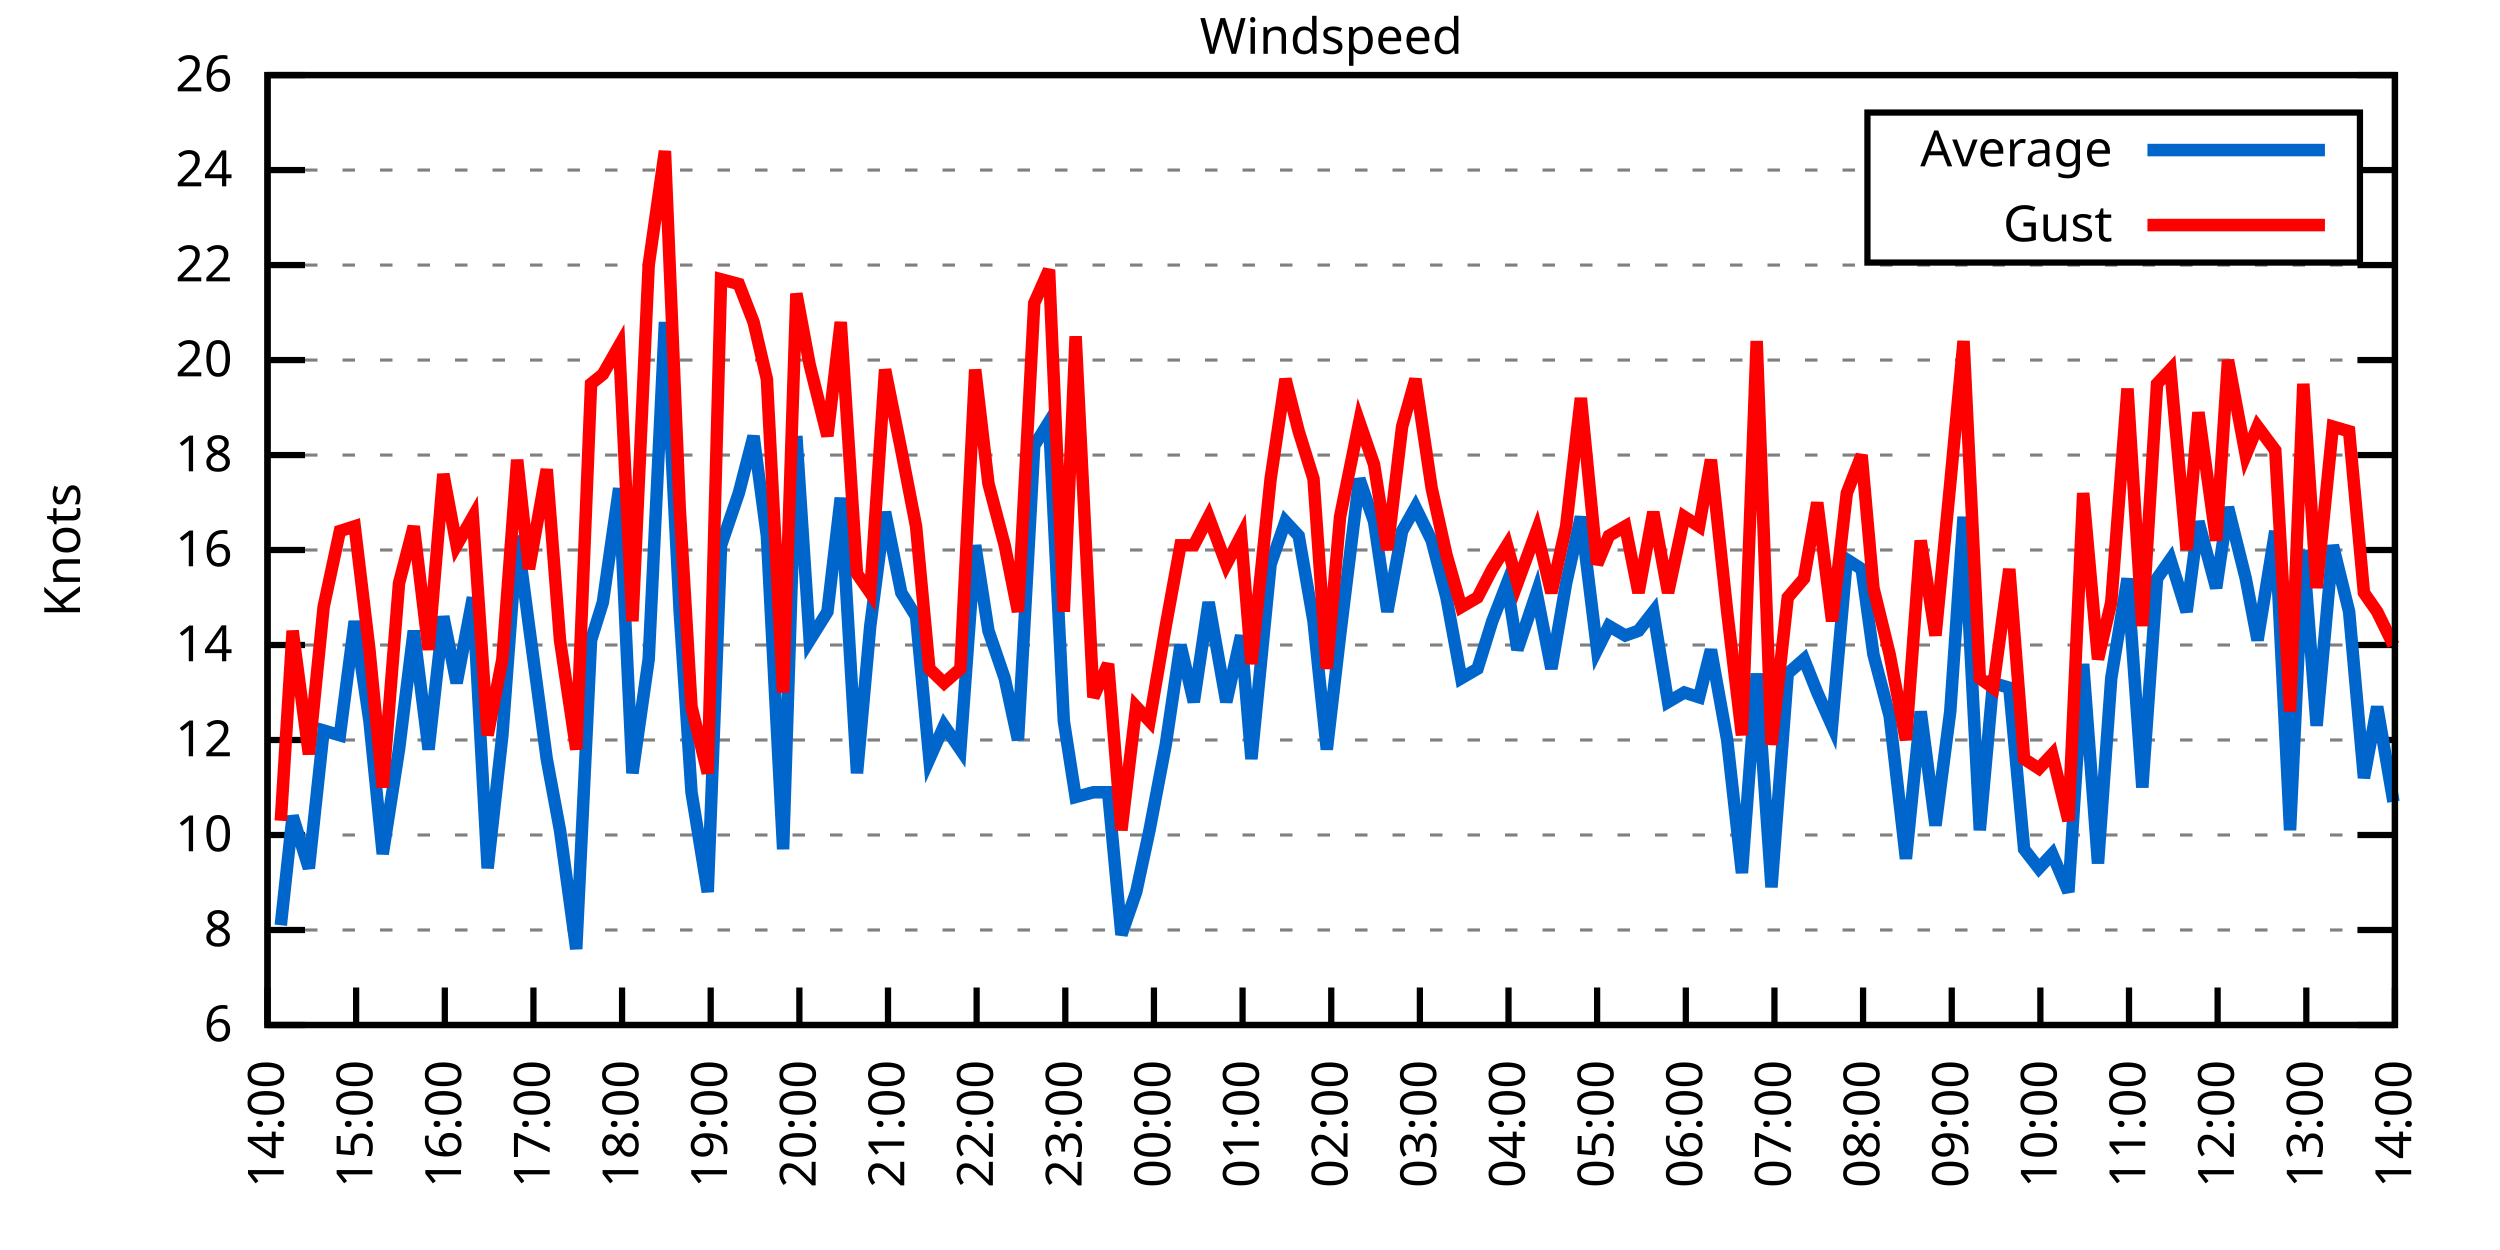
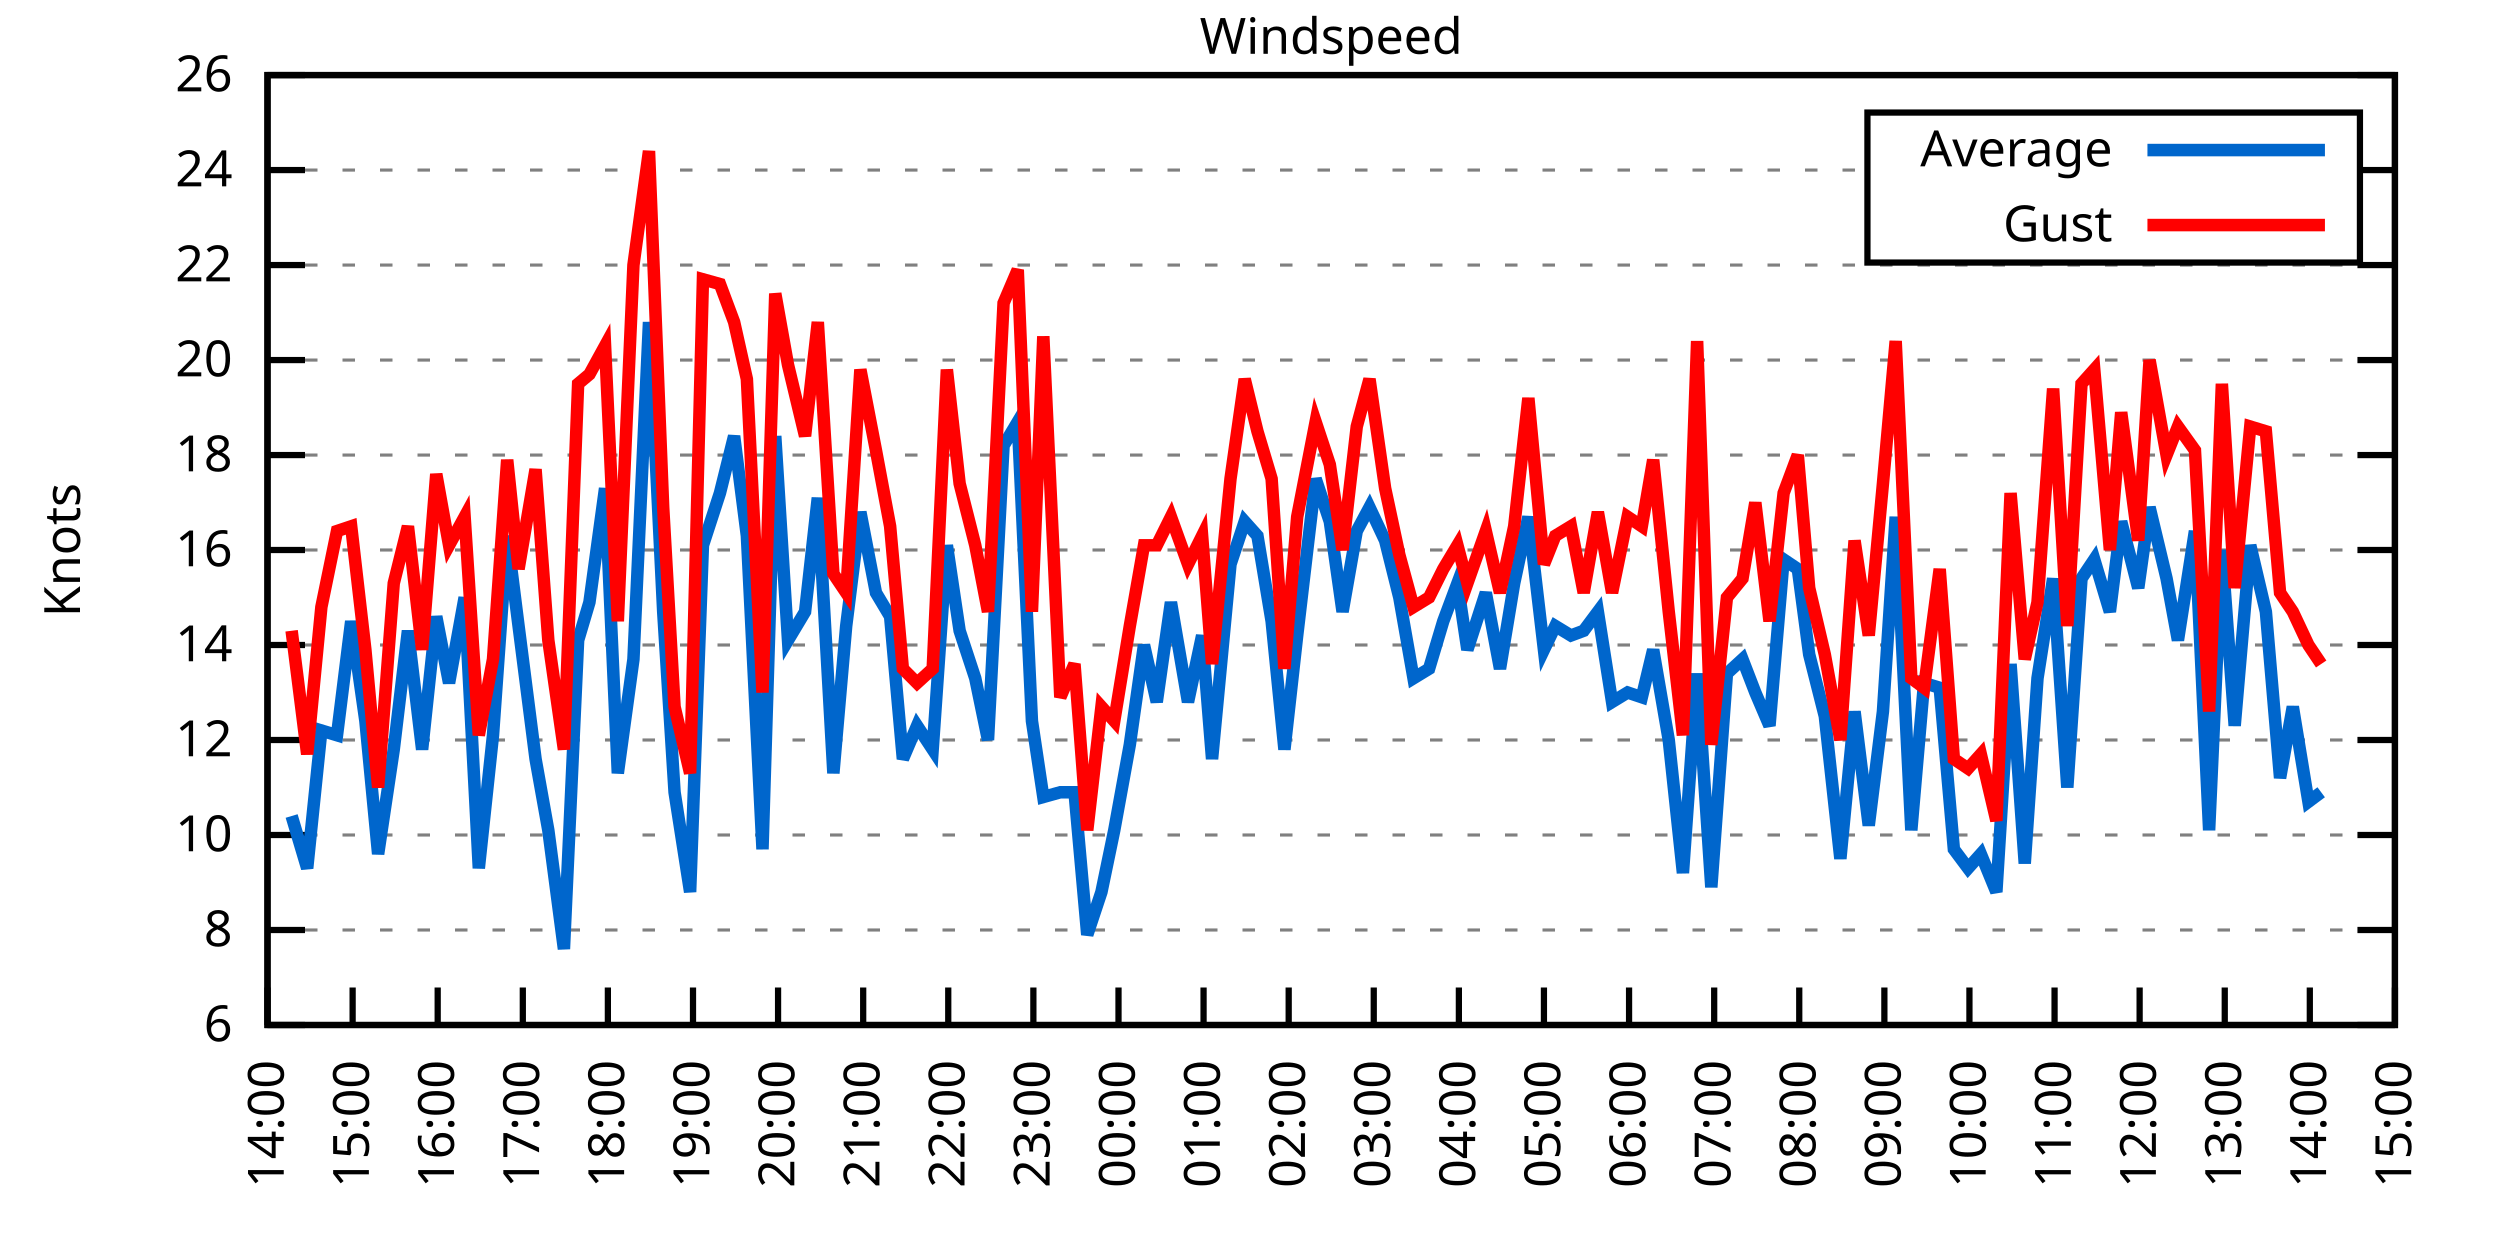
<svg xmlns="http://www.w3.org/2000/svg" xmlns:xlink="http://www.w3.org/1999/xlink" width="400" height="200" viewBox="0 0 400 200">
  <g id="gnuplot_canvas">
    <rect x="0" y="0" width="400" height="200" fill="none" />
    <defs>
      <circle id="gpDot" r="0.5" stroke-width="0.5" stroke="currentColor" />
      <path id="gpPt0" stroke-width="0.333" stroke="currentColor" d="M-1,0 h2 M0,-1 v2" />
      <path id="gpPt1" stroke-width="0.333" stroke="currentColor" d="M-1,-1 L1,1 M1,-1 L-1,1" />
      <path id="gpPt2" stroke-width="0.333" stroke="currentColor" d="M-1,0 L1,0 M0,-1 L0,1 M-1,-1 L1,1 M-1,1 L1,-1" />
      <rect id="gpPt3" stroke-width="0.333" stroke="currentColor" x="-1" y="-1" width="2" height="2" />
      <rect id="gpPt4" stroke-width="0.333" stroke="currentColor" fill="currentColor" x="-1" y="-1" width="2" height="2" />
      <circle id="gpPt5" stroke-width="0.333" stroke="currentColor" cx="0" cy="0" r="1" />
      <use xlink:href="#gpPt5" id="gpPt6" fill="currentColor" stroke="none" />
      <path id="gpPt7" stroke-width="0.333" stroke="currentColor" d="M0,-1.33 L-1.33,0.67 L1.33,0.67 z" />
      <use xlink:href="#gpPt7" id="gpPt8" fill="currentColor" stroke="none" />
      <use xlink:href="#gpPt7" id="gpPt9" stroke="currentColor" transform="rotate(180)" />
      <use xlink:href="#gpPt9" id="gpPt10" fill="currentColor" stroke="none" />
      <use xlink:href="#gpPt3" id="gpPt11" stroke="currentColor" transform="rotate(45)" />
      <use xlink:href="#gpPt11" id="gpPt12" fill="currentColor" stroke="none" />
      <path id="gpPt13" stroke-width="0.333" stroke="currentColor" d="M0,1.330 L1.265,0.411 L0.782,-1.067 L-0.782,-1.076 L-1.265,0.411 z" />
      <use xlink:href="#gpPt13" id="gpPt14" fill="currentColor" stroke="none" />
      <filter id="textbox" filterUnits="objectBoundingBox" x="0" y="0" height="1" width="1">
        <feFlood flood-color="white" flood-opacity="1" result="bgnd" />
        <feComposite in="SourceGraphic" in2="bgnd" operator="atop" />
      </filter>
      <filter id="greybox" filterUnits="objectBoundingBox" x="0" y="0" height="1" width="1">
        <feFlood flood-color="lightgrey" flood-opacity="1" result="grey" />
        <feComposite in="SourceGraphic" in2="grey" operator="atop" />
      </filter>
    </defs>
    <g fill="none" color="white" stroke="currentColor" stroke-width="1.00" stroke-linecap="butt" stroke-linejoin="miter">
</g>
    <g fill="none" color="black" stroke="currentColor" stroke-width="1.00" stroke-linecap="butt" stroke-linejoin="miter">
      <g stroke="none" shape-rendering="crispEdges">
        <polygon fill="rgb(255, 255, 255)" points="42.80,164.00 383.18,164.00 383.18,12.02 42.80,12.02 " />
      </g>
    </g>
    <g fill="none" color="black" stroke="currentColor" stroke-width="1.00" stroke-linecap="butt" stroke-linejoin="miter">
</g>
    <g fill="none" color="black" stroke="black" stroke-width="0.50" stroke-linecap="butt" stroke-linejoin="miter">
</g>
    <g fill="none" color="gray" stroke="currentColor" stroke-width="0.50" stroke-linecap="butt" stroke-linejoin="miter">
      <path stroke="gray" stroke-dasharray="2,4" class="gridline" d="M42.80,164.00 L383.19,164.00  " />
    </g>
    <g fill="none" color="gray" stroke="gray" stroke-width="1.00" stroke-linecap="butt" stroke-linejoin="miter">
</g>
    <g fill="none" color="black" stroke="currentColor" stroke-width="1.00" stroke-linecap="butt" stroke-linejoin="miter">
      <path stroke="black" d="M42.80,164.00 L48.80,164.00 M383.19,164.00 L377.19,164.00  " />
      <g transform="translate(37.20,166.60)" stroke="none" fill="black" font-family="Sans" font-size="8.00" text-anchor="end">
        <text>
          <tspan font-family="Sans"> 6</tspan>
        </text>
      </g>
    </g>
    <g fill="none" color="black" stroke="currentColor" stroke-width="1.00" stroke-linecap="butt" stroke-linejoin="miter">
</g>
    <g fill="none" color="black" stroke="black" stroke-width="0.50" stroke-linecap="butt" stroke-linejoin="miter">
</g>
    <g fill="none" color="gray" stroke="currentColor" stroke-width="0.50" stroke-linecap="butt" stroke-linejoin="miter">
      <path stroke="gray" stroke-dasharray="2,4" class="gridline" d="M42.80,148.80 L383.19,148.80  " />
    </g>
    <g fill="none" color="gray" stroke="gray" stroke-width="1.00" stroke-linecap="butt" stroke-linejoin="miter">
</g>
    <g fill="none" color="black" stroke="currentColor" stroke-width="1.00" stroke-linecap="butt" stroke-linejoin="miter">
      <path stroke="black" d="M42.80,148.80 L48.80,148.80 M383.19,148.80 L377.19,148.80  " />
      <g transform="translate(37.20,151.40)" stroke="none" fill="black" font-family="Sans" font-size="8.00" text-anchor="end">
        <text>
          <tspan font-family="Sans"> 8</tspan>
        </text>
      </g>
    </g>
    <g fill="none" color="black" stroke="currentColor" stroke-width="1.00" stroke-linecap="butt" stroke-linejoin="miter">
</g>
    <g fill="none" color="black" stroke="black" stroke-width="0.50" stroke-linecap="butt" stroke-linejoin="miter">
</g>
    <g fill="none" color="gray" stroke="currentColor" stroke-width="0.50" stroke-linecap="butt" stroke-linejoin="miter">
      <path stroke="gray" stroke-dasharray="2,4" class="gridline" d="M42.80,133.60 L383.19,133.60  " />
    </g>
    <g fill="none" color="gray" stroke="gray" stroke-width="1.00" stroke-linecap="butt" stroke-linejoin="miter">
</g>
    <g fill="none" color="black" stroke="currentColor" stroke-width="1.00" stroke-linecap="butt" stroke-linejoin="miter">
      <path stroke="black" d="M42.80,133.60 L48.80,133.60 M383.19,133.60 L377.19,133.60  " />
      <g transform="translate(37.20,136.20)" stroke="none" fill="black" font-family="Sans" font-size="8.00" text-anchor="end">
        <text>
          <tspan font-family="Sans"> 10</tspan>
        </text>
      </g>
    </g>
    <g fill="none" color="black" stroke="currentColor" stroke-width="1.00" stroke-linecap="butt" stroke-linejoin="miter">
</g>
    <g fill="none" color="black" stroke="black" stroke-width="0.50" stroke-linecap="butt" stroke-linejoin="miter">
</g>
    <g fill="none" color="gray" stroke="currentColor" stroke-width="0.50" stroke-linecap="butt" stroke-linejoin="miter">
      <path stroke="gray" stroke-dasharray="2,4" class="gridline" d="M42.80,118.40 L383.19,118.40  " />
    </g>
    <g fill="none" color="gray" stroke="gray" stroke-width="1.00" stroke-linecap="butt" stroke-linejoin="miter">
</g>
    <g fill="none" color="black" stroke="currentColor" stroke-width="1.00" stroke-linecap="butt" stroke-linejoin="miter">
      <path stroke="black" d="M42.80,118.40 L48.80,118.40 M383.19,118.40 L377.19,118.40  " />
      <g transform="translate(37.20,121.00)" stroke="none" fill="black" font-family="Sans" font-size="8.00" text-anchor="end">
        <text>
          <tspan font-family="Sans"> 12</tspan>
        </text>
      </g>
    </g>
    <g fill="none" color="black" stroke="currentColor" stroke-width="1.00" stroke-linecap="butt" stroke-linejoin="miter">
</g>
    <g fill="none" color="black" stroke="black" stroke-width="0.50" stroke-linecap="butt" stroke-linejoin="miter">
</g>
    <g fill="none" color="gray" stroke="currentColor" stroke-width="0.50" stroke-linecap="butt" stroke-linejoin="miter">
      <path stroke="gray" stroke-dasharray="2,4" class="gridline" d="M42.80,103.20 L383.19,103.20  " />
    </g>
    <g fill="none" color="gray" stroke="gray" stroke-width="1.00" stroke-linecap="butt" stroke-linejoin="miter">
</g>
    <g fill="none" color="black" stroke="currentColor" stroke-width="1.00" stroke-linecap="butt" stroke-linejoin="miter">
      <path stroke="black" d="M42.80,103.20 L48.80,103.20 M383.19,103.20 L377.19,103.20  " />
      <g transform="translate(37.20,105.80)" stroke="none" fill="black" font-family="Sans" font-size="8.00" text-anchor="end">
        <text>
          <tspan font-family="Sans"> 14</tspan>
        </text>
      </g>
    </g>
    <g fill="none" color="black" stroke="currentColor" stroke-width="1.00" stroke-linecap="butt" stroke-linejoin="miter">
</g>
    <g fill="none" color="black" stroke="black" stroke-width="0.50" stroke-linecap="butt" stroke-linejoin="miter">
</g>
    <g fill="none" color="gray" stroke="currentColor" stroke-width="0.50" stroke-linecap="butt" stroke-linejoin="miter">
      <path stroke="gray" stroke-dasharray="2,4" class="gridline" d="M42.80,88.00 L383.19,88.00  " />
    </g>
    <g fill="none" color="gray" stroke="gray" stroke-width="1.00" stroke-linecap="butt" stroke-linejoin="miter">
</g>
    <g fill="none" color="black" stroke="currentColor" stroke-width="1.00" stroke-linecap="butt" stroke-linejoin="miter">
      <path stroke="black" d="M42.80,88.00 L48.80,88.00 M383.19,88.00 L377.19,88.00  " />
      <g transform="translate(37.20,90.60)" stroke="none" fill="black" font-family="Sans" font-size="8.00" text-anchor="end">
        <text>
          <tspan font-family="Sans"> 16</tspan>
        </text>
      </g>
    </g>
    <g fill="none" color="black" stroke="currentColor" stroke-width="1.00" stroke-linecap="butt" stroke-linejoin="miter">
</g>
    <g fill="none" color="black" stroke="black" stroke-width="0.50" stroke-linecap="butt" stroke-linejoin="miter">
</g>
    <g fill="none" color="gray" stroke="currentColor" stroke-width="0.50" stroke-linecap="butt" stroke-linejoin="miter">
      <path stroke="gray" stroke-dasharray="2,4" class="gridline" d="M42.80,72.81 L383.19,72.81  " />
    </g>
    <g fill="none" color="gray" stroke="gray" stroke-width="1.00" stroke-linecap="butt" stroke-linejoin="miter">
</g>
    <g fill="none" color="black" stroke="currentColor" stroke-width="1.00" stroke-linecap="butt" stroke-linejoin="miter">
      <path stroke="black" d="M42.80,72.81 L48.80,72.81 M383.19,72.81 L377.19,72.81  " />
      <g transform="translate(37.20,75.41)" stroke="none" fill="black" font-family="Sans" font-size="8.00" text-anchor="end">
        <text>
          <tspan font-family="Sans"> 18</tspan>
        </text>
      </g>
    </g>
    <g fill="none" color="black" stroke="currentColor" stroke-width="1.00" stroke-linecap="butt" stroke-linejoin="miter">
</g>
    <g fill="none" color="black" stroke="black" stroke-width="0.50" stroke-linecap="butt" stroke-linejoin="miter">
</g>
    <g fill="none" color="gray" stroke="currentColor" stroke-width="0.50" stroke-linecap="butt" stroke-linejoin="miter">
      <path stroke="gray" stroke-dasharray="2,4" class="gridline" d="M42.80,57.61 L383.19,57.61  " />
    </g>
    <g fill="none" color="gray" stroke="gray" stroke-width="1.00" stroke-linecap="butt" stroke-linejoin="miter">
</g>
    <g fill="none" color="black" stroke="currentColor" stroke-width="1.00" stroke-linecap="butt" stroke-linejoin="miter">
      <path stroke="black" d="M42.80,57.61 L48.80,57.61 M383.19,57.61 L377.19,57.61  " />
      <g transform="translate(37.20,60.21)" stroke="none" fill="black" font-family="Sans" font-size="8.00" text-anchor="end">
        <text>
          <tspan font-family="Sans"> 20</tspan>
        </text>
      </g>
    </g>
    <g fill="none" color="black" stroke="currentColor" stroke-width="1.00" stroke-linecap="butt" stroke-linejoin="miter">
</g>
    <g fill="none" color="black" stroke="black" stroke-width="0.50" stroke-linecap="butt" stroke-linejoin="miter">
</g>
    <g fill="none" color="gray" stroke="currentColor" stroke-width="0.50" stroke-linecap="butt" stroke-linejoin="miter">
      <path stroke="gray" stroke-dasharray="2,4" class="gridline" d="M42.80,42.41 L383.19,42.41  " />
    </g>
    <g fill="none" color="gray" stroke="gray" stroke-width="1.00" stroke-linecap="butt" stroke-linejoin="miter">
</g>
    <g fill="none" color="black" stroke="currentColor" stroke-width="1.00" stroke-linecap="butt" stroke-linejoin="miter">
      <path stroke="black" d="M42.80,42.41 L48.80,42.41 M383.19,42.41 L377.19,42.41  " />
      <g transform="translate(37.20,45.01)" stroke="none" fill="black" font-family="Sans" font-size="8.00" text-anchor="end">
        <text>
          <tspan font-family="Sans"> 22</tspan>
        </text>
      </g>
    </g>
    <g fill="none" color="black" stroke="currentColor" stroke-width="1.00" stroke-linecap="butt" stroke-linejoin="miter">
</g>
    <g fill="none" color="black" stroke="black" stroke-width="0.50" stroke-linecap="butt" stroke-linejoin="miter">
</g>
    <g fill="none" color="gray" stroke="currentColor" stroke-width="0.50" stroke-linecap="butt" stroke-linejoin="miter">
      <path stroke="gray" stroke-dasharray="2,4" class="gridline" d="M42.80,27.21 L298.79,27.21 M377.59,27.21 L383.19,27.21  " />
    </g>
    <g fill="none" color="gray" stroke="gray" stroke-width="1.00" stroke-linecap="butt" stroke-linejoin="miter">
</g>
    <g fill="none" color="black" stroke="currentColor" stroke-width="1.00" stroke-linecap="butt" stroke-linejoin="miter">
      <path stroke="black" d="M42.80,27.21 L48.80,27.21 M383.19,27.21 L377.19,27.21  " />
      <g transform="translate(37.20,29.81)" stroke="none" fill="black" font-family="Sans" font-size="8.00" text-anchor="end">
        <text>
          <tspan font-family="Sans"> 24</tspan>
        </text>
      </g>
    </g>
    <g fill="none" color="black" stroke="currentColor" stroke-width="1.00" stroke-linecap="butt" stroke-linejoin="miter">
</g>
    <g fill="none" color="black" stroke="black" stroke-width="0.50" stroke-linecap="butt" stroke-linejoin="miter">
</g>
    <g fill="none" color="gray" stroke="currentColor" stroke-width="0.50" stroke-linecap="butt" stroke-linejoin="miter">
      <path stroke="gray" stroke-dasharray="2,4" class="gridline" d="M42.80,12.01 L383.19,12.01  " />
    </g>
    <g fill="none" color="gray" stroke="gray" stroke-width="1.00" stroke-linecap="butt" stroke-linejoin="miter">
</g>
    <g fill="none" color="black" stroke="currentColor" stroke-width="1.00" stroke-linecap="butt" stroke-linejoin="miter">
      <path stroke="black" d="M42.80,12.01 L48.80,12.01 M383.19,12.01 L377.19,12.01  " />
      <g transform="translate(37.20,14.61)" stroke="none" fill="black" font-family="Sans" font-size="8.00" text-anchor="end">
        <text>
          <tspan font-family="Sans"> 26</tspan>
        </text>
      </g>
    </g>
    <g fill="none" color="black" stroke="currentColor" stroke-width="1.00" stroke-linecap="butt" stroke-linejoin="miter">
      <path stroke="black" d="M42.80,164.00 L42.80,158.00  " />
      <g transform="translate(45.40,169.60) rotate(270.00)" stroke="none" fill="black" font-family="Sans" font-size="8.00" text-anchor="end">
        <text>
          <tspan font-family="Sans">14:00</tspan>
        </text>
      </g>
    </g>
    <g fill="none" color="black" stroke="currentColor" stroke-width="1.00" stroke-linecap="butt" stroke-linejoin="miter">
-       <path stroke="black" d="M56.98,164.00 L56.98,158.00  " />
-       <g transform="translate(59.58,169.60) rotate(270.00)" stroke="none" fill="black" font-family="Sans" font-size="8.00" text-anchor="end">
+       <path stroke="black" d="M56.42,164.00 L56.42,158.00  " />
+       <g transform="translate(59.02,169.60) rotate(270.00)" stroke="none" fill="black" font-family="Sans" font-size="8.00" text-anchor="end">
        <text>
          <tspan font-family="Sans">15:00</tspan>
        </text>
      </g>
    </g>
    <g fill="none" color="black" stroke="currentColor" stroke-width="1.00" stroke-linecap="butt" stroke-linejoin="miter">
-       <path stroke="black" d="M71.17,164.00 L71.17,158.00  " />
-       <g transform="translate(73.77,169.60) rotate(270.00)" stroke="none" fill="black" font-family="Sans" font-size="8.00" text-anchor="end">
+       <path stroke="black" d="M70.03,164.00 L70.03,158.00  " />
+       <g transform="translate(72.63,169.60) rotate(270.00)" stroke="none" fill="black" font-family="Sans" font-size="8.00" text-anchor="end">
        <text>
          <tspan font-family="Sans">16:00</tspan>
        </text>
      </g>
    </g>
    <g fill="none" color="black" stroke="currentColor" stroke-width="1.00" stroke-linecap="butt" stroke-linejoin="miter">
-       <path stroke="black" d="M85.35,164.00 L85.35,158.00  " />
-       <g transform="translate(87.95,169.60) rotate(270.00)" stroke="none" fill="black" font-family="Sans" font-size="8.00" text-anchor="end">
+       <path stroke="black" d="M83.65,164.00 L83.65,158.00  " />
+       <g transform="translate(86.25,169.60) rotate(270.00)" stroke="none" fill="black" font-family="Sans" font-size="8.00" text-anchor="end">
        <text>
          <tspan font-family="Sans">17:00</tspan>
        </text>
      </g>
    </g>
    <g fill="none" color="black" stroke="currentColor" stroke-width="1.00" stroke-linecap="butt" stroke-linejoin="miter">
-       <path stroke="black" d="M99.53,164.00 L99.53,158.00  " />
-       <g transform="translate(102.13,169.60) rotate(270.00)" stroke="none" fill="black" font-family="Sans" font-size="8.00" text-anchor="end">
+       <path stroke="black" d="M97.26,164.00 L97.26,158.00  " />
+       <g transform="translate(99.86,169.60) rotate(270.00)" stroke="none" fill="black" font-family="Sans" font-size="8.00" text-anchor="end">
        <text>
          <tspan font-family="Sans">18:00</tspan>
        </text>
      </g>
    </g>
    <g fill="none" color="black" stroke="currentColor" stroke-width="1.00" stroke-linecap="butt" stroke-linejoin="miter">
-       <path stroke="black" d="M113.71,164.00 L113.71,158.00  " />
-       <g transform="translate(116.31,169.60) rotate(270.00)" stroke="none" fill="black" font-family="Sans" font-size="8.00" text-anchor="end">
+       <path stroke="black" d="M110.88,164.00 L110.88,158.00  " />
+       <g transform="translate(113.48,169.60) rotate(270.00)" stroke="none" fill="black" font-family="Sans" font-size="8.00" text-anchor="end">
        <text>
          <tspan font-family="Sans">19:00</tspan>
        </text>
      </g>
    </g>
    <g fill="none" color="black" stroke="currentColor" stroke-width="1.00" stroke-linecap="butt" stroke-linejoin="miter">
-       <path stroke="black" d="M127.90,164.00 L127.90,158.00  " />
-       <g transform="translate(130.50,169.60) rotate(270.00)" stroke="none" fill="black" font-family="Sans" font-size="8.00" text-anchor="end">
+       <path stroke="black" d="M124.49,164.00 L124.49,158.00  " />
+       <g transform="translate(127.09,169.60) rotate(270.00)" stroke="none" fill="black" font-family="Sans" font-size="8.00" text-anchor="end">
        <text>
          <tspan font-family="Sans">20:00</tspan>
        </text>
      </g>
    </g>
    <g fill="none" color="black" stroke="currentColor" stroke-width="1.00" stroke-linecap="butt" stroke-linejoin="miter">
-       <path stroke="black" d="M142.08,164.00 L142.08,158.00  " />
-       <g transform="translate(144.68,169.60) rotate(270.00)" stroke="none" fill="black" font-family="Sans" font-size="8.00" text-anchor="end">
+       <path stroke="black" d="M138.11,164.00 L138.11,158.00  " />
+       <g transform="translate(140.71,169.60) rotate(270.00)" stroke="none" fill="black" font-family="Sans" font-size="8.00" text-anchor="end">
        <text>
          <tspan font-family="Sans">21:00</tspan>
        </text>
      </g>
    </g>
    <g fill="none" color="black" stroke="currentColor" stroke-width="1.00" stroke-linecap="butt" stroke-linejoin="miter">
-       <path stroke="black" d="M156.26,164.00 L156.26,158.00  " />
-       <g transform="translate(158.86,169.60) rotate(270.00)" stroke="none" fill="black" font-family="Sans" font-size="8.00" text-anchor="end">
+       <path stroke="black" d="M151.72,164.00 L151.72,158.00  " />
+       <g transform="translate(154.32,169.60) rotate(270.00)" stroke="none" fill="black" font-family="Sans" font-size="8.00" text-anchor="end">
        <text>
          <tspan font-family="Sans">22:00</tspan>
        </text>
      </g>
    </g>
    <g fill="none" color="black" stroke="currentColor" stroke-width="1.00" stroke-linecap="butt" stroke-linejoin="miter">
-       <path stroke="black" d="M170.45,164.00 L170.45,158.00  " />
-       <g transform="translate(173.05,169.60) rotate(270.00)" stroke="none" fill="black" font-family="Sans" font-size="8.00" text-anchor="end">
+       <path stroke="black" d="M165.34,164.00 L165.34,158.00  " />
+       <g transform="translate(167.94,169.60) rotate(270.00)" stroke="none" fill="black" font-family="Sans" font-size="8.00" text-anchor="end">
        <text>
          <tspan font-family="Sans">23:00</tspan>
        </text>
      </g>
    </g>
    <g fill="none" color="black" stroke="currentColor" stroke-width="1.00" stroke-linecap="butt" stroke-linejoin="miter">
-       <path stroke="black" d="M184.63,164.00 L184.63,158.00  " />
-       <g transform="translate(187.23,169.60) rotate(270.00)" stroke="none" fill="black" font-family="Sans" font-size="8.00" text-anchor="end">
+       <path stroke="black" d="M178.96,164.00 L178.96,158.00  " />
+       <g transform="translate(181.56,169.60) rotate(270.00)" stroke="none" fill="black" font-family="Sans" font-size="8.00" text-anchor="end">
        <text>
          <tspan font-family="Sans">00:00</tspan>
        </text>
      </g>
    </g>
    <g fill="none" color="black" stroke="currentColor" stroke-width="1.00" stroke-linecap="butt" stroke-linejoin="miter">
-       <path stroke="black" d="M198.81,164.00 L198.81,158.00  " />
-       <g transform="translate(201.41,169.60) rotate(270.00)" stroke="none" fill="black" font-family="Sans" font-size="8.00" text-anchor="end">
+       <path stroke="black" d="M192.57,164.00 L192.57,158.00  " />
+       <g transform="translate(195.17,169.60) rotate(270.00)" stroke="none" fill="black" font-family="Sans" font-size="8.00" text-anchor="end">
        <text>
          <tspan font-family="Sans">01:00</tspan>
        </text>
      </g>
    </g>
    <g fill="none" color="black" stroke="currentColor" stroke-width="1.00" stroke-linecap="butt" stroke-linejoin="miter">
-       <path stroke="black" d="M213.00,164.00 L213.00,158.00  " />
-       <g transform="translate(215.60,169.60) rotate(270.00)" stroke="none" fill="black" font-family="Sans" font-size="8.00" text-anchor="end">
+       <path stroke="black" d="M206.19,164.00 L206.19,158.00  " />
+       <g transform="translate(208.79,169.60) rotate(270.00)" stroke="none" fill="black" font-family="Sans" font-size="8.00" text-anchor="end">
        <text>
          <tspan font-family="Sans">02:00</tspan>
        </text>
      </g>
    </g>
    <g fill="none" color="black" stroke="currentColor" stroke-width="1.00" stroke-linecap="butt" stroke-linejoin="miter">
-       <path stroke="black" d="M227.18,164.00 L227.18,158.00  " />
-       <g transform="translate(229.78,169.60) rotate(270.00)" stroke="none" fill="black" font-family="Sans" font-size="8.00" text-anchor="end">
+       <path stroke="black" d="M219.80,164.00 L219.80,158.00  " />
+       <g transform="translate(222.40,169.60) rotate(270.00)" stroke="none" fill="black" font-family="Sans" font-size="8.00" text-anchor="end">
        <text>
          <tspan font-family="Sans">03:00</tspan>
        </text>
      </g>
    </g>
    <g fill="none" color="black" stroke="currentColor" stroke-width="1.00" stroke-linecap="butt" stroke-linejoin="miter">
-       <path stroke="black" d="M241.36,164.00 L241.36,158.00  " />
-       <g transform="translate(243.96,169.60) rotate(270.00)" stroke="none" fill="black" font-family="Sans" font-size="8.00" text-anchor="end">
+       <path stroke="black" d="M233.42,164.00 L233.42,158.00  " />
+       <g transform="translate(236.02,169.60) rotate(270.00)" stroke="none" fill="black" font-family="Sans" font-size="8.00" text-anchor="end">
        <text>
          <tspan font-family="Sans">04:00</tspan>
        </text>
      </g>
    </g>
    <g fill="none" color="black" stroke="currentColor" stroke-width="1.00" stroke-linecap="butt" stroke-linejoin="miter">
-       <path stroke="black" d="M255.54,164.00 L255.54,158.00  " />
-       <g transform="translate(258.14,169.60) rotate(270.00)" stroke="none" fill="black" font-family="Sans" font-size="8.00" text-anchor="end">
+       <path stroke="black" d="M247.03,164.00 L247.03,158.00  " />
+       <g transform="translate(249.63,169.60) rotate(270.00)" stroke="none" fill="black" font-family="Sans" font-size="8.00" text-anchor="end">
        <text>
          <tspan font-family="Sans">05:00</tspan>
        </text>
      </g>
    </g>
    <g fill="none" color="black" stroke="currentColor" stroke-width="1.00" stroke-linecap="butt" stroke-linejoin="miter">
-       <path stroke="black" d="M269.73,164.00 L269.73,158.00  " />
-       <g transform="translate(272.33,169.60) rotate(270.00)" stroke="none" fill="black" font-family="Sans" font-size="8.00" text-anchor="end">
+       <path stroke="black" d="M260.65,164.00 L260.65,158.00  " />
+       <g transform="translate(263.25,169.60) rotate(270.00)" stroke="none" fill="black" font-family="Sans" font-size="8.00" text-anchor="end">
        <text>
          <tspan font-family="Sans">06:00</tspan>
        </text>
      </g>
    </g>
    <g fill="none" color="black" stroke="currentColor" stroke-width="1.00" stroke-linecap="butt" stroke-linejoin="miter">
-       <path stroke="black" d="M283.91,164.00 L283.91,158.00  " />
-       <g transform="translate(286.51,169.60) rotate(270.00)" stroke="none" fill="black" font-family="Sans" font-size="8.00" text-anchor="end">
+       <path stroke="black" d="M274.27,164.00 L274.27,158.00  " />
+       <g transform="translate(276.87,169.60) rotate(270.00)" stroke="none" fill="black" font-family="Sans" font-size="8.00" text-anchor="end">
        <text>
          <tspan font-family="Sans">07:00</tspan>
        </text>
      </g>
    </g>
    <g fill="none" color="black" stroke="currentColor" stroke-width="1.00" stroke-linecap="butt" stroke-linejoin="miter">
-       <path stroke="black" d="M298.09,164.00 L298.09,158.00  " />
-       <g transform="translate(300.69,169.60) rotate(270.00)" stroke="none" fill="black" font-family="Sans" font-size="8.00" text-anchor="end">
+       <path stroke="black" d="M287.88,164.00 L287.88,158.00  " />
+       <g transform="translate(290.48,169.60) rotate(270.00)" stroke="none" fill="black" font-family="Sans" font-size="8.00" text-anchor="end">
        <text>
          <tspan font-family="Sans">08:00</tspan>
        </text>
      </g>
    </g>
    <g fill="none" color="black" stroke="currentColor" stroke-width="1.00" stroke-linecap="butt" stroke-linejoin="miter">
-       <path stroke="black" d="M312.28,164.00 L312.28,158.00  " />
-       <g transform="translate(314.88,169.60) rotate(270.00)" stroke="none" fill="black" font-family="Sans" font-size="8.00" text-anchor="end">
+       <path stroke="black" d="M301.50,164.00 L301.50,158.00  " />
+       <g transform="translate(304.10,169.60) rotate(270.00)" stroke="none" fill="black" font-family="Sans" font-size="8.00" text-anchor="end">
        <text>
          <tspan font-family="Sans">09:00</tspan>
        </text>
      </g>
    </g>
    <g fill="none" color="black" stroke="currentColor" stroke-width="1.00" stroke-linecap="butt" stroke-linejoin="miter">
-       <path stroke="black" d="M326.46,164.00 L326.46,158.00  " />
-       <g transform="translate(329.06,169.60) rotate(270.00)" stroke="none" fill="black" font-family="Sans" font-size="8.00" text-anchor="end">
+       <path stroke="black" d="M315.11,164.00 L315.11,158.00  " />
+       <g transform="translate(317.71,169.60) rotate(270.00)" stroke="none" fill="black" font-family="Sans" font-size="8.00" text-anchor="end">
        <text>
          <tspan font-family="Sans">10:00</tspan>
        </text>
      </g>
    </g>
    <g fill="none" color="black" stroke="currentColor" stroke-width="1.00" stroke-linecap="butt" stroke-linejoin="miter">
-       <path stroke="black" d="M340.64,164.00 L340.64,158.00  " />
-       <g transform="translate(343.24,169.60) rotate(270.00)" stroke="none" fill="black" font-family="Sans" font-size="8.00" text-anchor="end">
+       <path stroke="black" d="M328.73,164.00 L328.73,158.00  " />
+       <g transform="translate(331.33,169.60) rotate(270.00)" stroke="none" fill="black" font-family="Sans" font-size="8.00" text-anchor="end">
        <text>
          <tspan font-family="Sans">11:00</tspan>
        </text>
      </g>
    </g>
    <g fill="none" color="black" stroke="currentColor" stroke-width="1.00" stroke-linecap="butt" stroke-linejoin="miter">
-       <path stroke="black" d="M354.82,164.00 L354.82,158.00  " />
-       <g transform="translate(357.42,169.60) rotate(270.00)" stroke="none" fill="black" font-family="Sans" font-size="8.00" text-anchor="end">
+       <path stroke="black" d="M342.34,164.00 L342.34,158.00  " />
+       <g transform="translate(344.94,169.60) rotate(270.00)" stroke="none" fill="black" font-family="Sans" font-size="8.00" text-anchor="end">
        <text>
          <tspan font-family="Sans">12:00</tspan>
        </text>
      </g>
    </g>
    <g fill="none" color="black" stroke="currentColor" stroke-width="1.00" stroke-linecap="butt" stroke-linejoin="miter">
-       <path stroke="black" d="M369.01,164.00 L369.01,158.00  " />
-       <g transform="translate(371.61,169.60) rotate(270.00)" stroke="none" fill="black" font-family="Sans" font-size="8.00" text-anchor="end">
+       <path stroke="black" d="M355.96,164.00 L355.96,158.00  " />
+       <g transform="translate(358.56,169.60) rotate(270.00)" stroke="none" fill="black" font-family="Sans" font-size="8.00" text-anchor="end">
        <text>
          <tspan font-family="Sans">13:00</tspan>
+         </text>
+       </g>
+     </g>
+     <g fill="none" color="black" stroke="currentColor" stroke-width="1.00" stroke-linecap="butt" stroke-linejoin="miter">
+       <path stroke="black" d="M369.57,164.00 L369.57,158.00  " />
+       <g transform="translate(372.17,169.60) rotate(270.00)" stroke="none" fill="black" font-family="Sans" font-size="8.00" text-anchor="end">
+         <text>
+           <tspan font-family="Sans">14:00</tspan>
        </text>
      </g>
    </g>
    <g fill="none" color="black" stroke="currentColor" stroke-width="1.00" stroke-linecap="butt" stroke-linejoin="miter">
      <path stroke="black" d="M383.19,164.00 L383.19,158.00  " />
      <g transform="translate(385.79,169.60) rotate(270.00)" stroke="none" fill="black" font-family="Sans" font-size="8.00" text-anchor="end">
        <text>
-           <tspan font-family="Sans">14:00</tspan>
+           <tspan font-family="Sans">15:00</tspan>
        </text>
      </g>
    </g>
    <g fill="none" color="black" stroke="currentColor" stroke-width="1.00" stroke-linecap="butt" stroke-linejoin="miter">
</g>
    <g fill="none" color="black" stroke="currentColor" stroke-width="1.00" stroke-linecap="butt" stroke-linejoin="miter">
      <path stroke="black" d="M42.80,12.01 L42.80,164.00 L383.19,164.00 L383.19,12.01 L42.80,12.01 Z  " />
    </g>
    <g fill="none" color="black" stroke="currentColor" stroke-width="1.00" stroke-linecap="butt" stroke-linejoin="miter">
</g>
    <g fill="none" color="black" stroke="currentColor" stroke-width="1.00" stroke-linecap="butt" stroke-linejoin="miter">
      <path stroke="black" d="M298.79,42.01 L298.79,18.01 L377.59,18.01 L377.59,42.01 L298.79,42.01 Z  " />
    </g>
    <g id="Windspeed_plot_1">
      <g fill="none" color="white" stroke="black" stroke-width="2.00" stroke-linecap="butt" stroke-linejoin="miter">
</g>
      <g fill="none" color="black" stroke="currentColor" stroke-width="2.00" stroke-linecap="butt" stroke-linejoin="miter">
        <g transform="translate(337.99,26.61)" stroke="none" fill="black" font-family="Sans" font-size="8.00" text-anchor="end">
          <text>
            <tspan font-family="Sans">Average</tspan>
          </text>
        </g>
      </g>
      <g fill="none" color="black" stroke="currentColor" stroke-width="2.00" stroke-linecap="butt" stroke-linejoin="miter">
-         <path stroke="rgb(  0, 102, 204)" d="M343.59,24.01 L371.99,24.01 M44.93,148.04 L46.82,130.56 L49.42,138.92 L51.78,116.88 L54.38,117.64 L56.75,99.40   L59.11,115.36 L61.24,136.64 L63.84,119.92 L66.20,100.92 L68.57,119.92 L70.93,98.64 L73.06,109.28 L75.66,95.60   L78.02,138.92 L80.38,117.64 L82.75,85.73 L84.64,100.16 L87.48,121.44 L89.60,132.84 L92.20,151.84 L94.57,102.44   L96.46,96.36 L99.06,78.13 L101.19,123.72 L103.79,105.48 L106.39,51.53 L108.75,97.88 L110.64,126.76 L113.24,142.72   L115.37,87.25 L118.21,78.89 L120.57,69.77 L122.70,85.73 L125.30,135.88 L127.42,69.77 L129.55,102.44 L132.39,97.88   L134.52,79.65 L137.12,123.72 L139.24,100.16 L141.61,81.93 L144.21,94.84 L146.57,98.64 L148.70,121.44 L151.06,116.12   L153.66,119.92 L156.03,87.25 L158.15,100.92 L160.75,108.52 L162.88,118.40 L165.48,71.29 L167.85,67.49 L170.21,115.36   L172.10,127.52 L174.94,126.76 L177.30,126.76 L179.43,149.56 L181.79,142.72 L183.92,132.84 L186.52,119.16 L188.88,103.20   L191.01,112.32 L193.38,96.36 L196.21,112.32 L198.58,101.68 L200.23,121.44 L203.30,90.28 L205.67,83.45 L207.79,85.73   L210.16,99.40 L212.29,119.92 L214.41,101.68 L217.49,76.61 L219.85,83.45 L221.98,97.88 L224.34,84.97 L226.47,81.17   L229.07,86.49 L231.43,95.60 L233.80,108.52 L236.40,107.00 L238.76,99.40 L241.12,93.32 L242.78,103.96 L245.85,94.84   L248.22,107.00 L250.58,93.32 L252.94,82.69 L255.54,103.96 L257.43,100.16 L260.04,101.68 L262.16,100.92 L264.53,97.88   L266.89,112.32 L269.49,110.80 L271.85,111.56 L273.75,103.96 L276.35,118.40 L278.71,139.68 L281.07,107.76 L283.44,141.96   L286.04,107.76 L288.64,105.48 L290.76,110.80 L293.13,116.12 L295.49,89.52 L297.86,91.04 L299.75,104.72 L302.35,114.60   L304.95,137.40 L307.31,113.84 L309.68,132.08 L312.04,113.84 L314.17,82.69 L316.77,132.84 L318.89,109.28 L321.49,110.04   L323.86,135.88 L326.22,138.92 L328.35,136.64 L330.95,142.72 L333.31,106.24 L335.68,138.16 L337.80,108.52 L340.40,92.56   L342.77,126.00 L345.13,92.56 L347.26,89.52 L349.86,97.88 L351.75,83.45 L354.59,94.08 L356.48,81.17 L359.32,92.56   L361.21,102.44 L364.04,84.97 L366.41,132.84 L368.53,88.00 L370.66,116.12 L373.26,87.25 L375.86,97.88 L378.23,124.48   L380.35,113.08 L382.95,128.28  " />
+         <path stroke="rgb(  0, 102, 204)" d="M343.59,24.01 L371.99,24.01 M46.66,130.56 L49.15,138.92 L51.42,116.88 L53.92,117.64 L56.19,99.40 L58.46,115.36   L60.50,136.64 L63.00,119.92 L65.27,100.92 L67.54,119.92 L69.80,98.64 L71.85,109.28 L74.34,95.60 L76.61,138.92   L78.88,117.64 L81.15,85.73 L82.97,100.16 L85.69,121.44 L87.73,132.84 L90.23,151.84 L92.50,102.44 L94.31,96.36   L96.81,78.13 L98.85,123.72 L101.35,105.48 L103.84,51.53 L106.11,97.88 L107.93,126.76 L110.42,142.72 L112.47,87.25   L115.19,78.89 L117.46,69.77 L119.50,85.73 L122.00,135.88 L124.04,69.77 L126.08,102.44 L128.81,97.88 L130.85,79.65   L133.34,123.72 L135.39,100.16 L137.66,81.93 L140.15,94.84 L142.42,98.64 L144.46,121.44 L146.73,116.12 L149.23,119.92   L151.50,87.25 L153.54,100.92 L156.04,108.52 L158.08,118.40 L160.57,71.29 L162.84,67.49 L165.11,115.36 L166.93,127.52   L169.65,126.76 L171.92,126.76 L173.96,149.56 L176.23,142.72 L178.28,132.84 L180.77,119.16 L183.04,103.20 L185.08,112.32   L187.35,96.36 L190.08,112.32 L192.34,101.68 L193.93,121.44 L196.88,90.28 L199.15,83.45 L201.19,85.73 L203.46,99.40   L205.51,119.92 L207.55,101.68 L210.50,76.61 L212.77,83.45 L214.81,97.88 L217.08,84.97 L219.12,81.17 L221.62,86.49   L223.89,95.60 L226.16,108.52 L228.65,107.00 L230.92,99.40 L233.19,93.32 L234.78,103.96 L237.73,94.84 L240.00,107.00   L242.27,93.32 L244.54,82.69 L247.03,103.96 L248.85,100.16 L251.35,101.68 L253.39,100.92 L255.66,97.88 L257.93,112.32   L260.42,110.80 L262.69,111.56 L264.51,103.96 L267.00,118.40 L269.27,139.68 L271.54,107.76 L273.81,141.96 L276.31,107.76   L278.80,105.48 L280.85,110.80 L283.12,116.12 L285.38,89.52 L287.65,91.04 L289.47,104.72 L291.97,114.60 L294.46,137.40   L296.73,113.84 L299.00,132.08 L301.27,113.84 L303.31,82.69 L305.81,132.84 L307.85,109.28 L310.35,110.04 L312.62,135.88   L314.89,138.92 L316.93,136.64 L319.42,142.72 L321.69,106.24 L323.96,138.16 L326.00,108.52 L328.50,92.56 L330.77,126.00   L333.04,92.56 L335.08,89.52 L337.58,97.88 L339.39,83.45 L342.12,94.08 L343.93,81.17 L346.65,92.56 L348.47,102.44   L351.19,84.97 L353.46,132.84 L355.50,88.00 L357.55,116.12 L360.04,87.25 L362.54,97.88 L364.81,124.48 L366.85,113.08   L369.35,128.28 L371.39,126.76  " />
      </g>
    </g>
    <g id="Windspeed_plot_2">
      <g fill="none" color="black" stroke="currentColor" stroke-width="2.00" stroke-linecap="butt" stroke-linejoin="miter">
        <g transform="translate(337.99,38.61)" stroke="none" fill="black" font-family="Sans" font-size="8.00" text-anchor="end">
          <text>
            <tspan font-family="Sans">Gust</tspan>
          </text>
        </g>
      </g>
      <g fill="none" color="black" stroke="currentColor" stroke-width="2.00" stroke-linecap="butt" stroke-linejoin="miter">
-         <path stroke="rgb(255,   0,   0)" d="M343.59,36.01 L371.99,36.01 M44.93,131.32 L46.82,100.92 L49.42,120.68 L51.78,97.12 L54.38,84.97 L56.75,84.21   L59.11,103.96 L61.24,126.00 L63.84,93.32 L66.20,84.21 L68.57,103.96 L70.93,75.85 L73.06,87.25 L75.66,82.69   L78.02,117.64 L80.38,105.48 L82.75,73.57 L84.64,91.04 L87.48,75.09 L89.60,102.44 L92.20,119.92 L94.57,61.41   L96.46,59.89 L99.06,55.33 L101.19,99.40 L103.79,42.41 L106.39,24.17 L108.75,81.17 L110.64,113.08 L113.24,123.72   L115.37,44.69 L118.21,45.45 L120.57,51.53 L122.70,60.65 L125.30,110.80 L127.42,46.97 L129.55,58.37 L132.39,69.77   L134.52,51.53 L137.12,91.80 L139.24,94.84 L141.61,59.13 L144.21,72.05 L146.57,84.21 L148.70,107.00 L151.06,109.28   L153.66,107.00 L156.03,59.13 L158.15,77.37 L160.75,87.25 L162.88,97.88 L165.48,48.49 L167.85,43.17 L170.21,97.88   L172.10,53.81 L174.94,111.56 L177.30,106.24 L179.43,132.84 L181.79,113.08 L183.92,115.36 L186.52,100.16 L188.88,87.25   L191.01,87.25 L193.38,82.69 L196.21,90.28 L198.58,85.73 L200.23,106.24 L203.30,76.61 L205.67,60.65 L207.79,69.01   L210.16,76.61 L212.29,107.00 L214.41,82.69 L217.49,67.49 L219.85,74.33 L221.98,88.00 L224.34,68.25 L226.47,60.65   L229.07,78.13 L231.43,88.76 L233.80,97.12 L236.40,95.60 L238.76,91.04 L241.12,87.25 L242.78,93.32 L245.85,84.97   L248.22,94.84 L250.58,84.21 L252.94,63.69 L255.54,90.28 L257.43,85.73 L260.04,84.21 L262.16,94.84 L264.53,81.93   L266.89,94.84 L269.49,82.69 L271.85,84.21 L273.75,73.57 L276.35,97.88 L278.71,117.64 L281.07,54.57 L283.44,119.16   L286.04,95.60 L288.64,92.56 L290.76,80.41 L293.13,99.40 L295.49,78.89 L297.86,72.81 L299.75,94.08 L302.35,104.72   L304.95,118.40 L307.31,86.49 L309.68,101.68 L312.04,77.37 L314.17,54.57 L316.77,108.52 L318.89,110.04 L321.49,91.04   L323.86,121.44 L326.22,122.96 L328.35,120.68 L330.95,131.32 L333.31,78.89 L335.68,105.48 L337.80,96.36 L340.40,62.17   L342.77,100.16 L345.13,61.41 L347.26,59.13 L349.86,88.00 L351.75,65.97 L354.59,86.49 L356.48,57.61 L359.32,72.81   L361.21,68.25 L364.04,72.05 L366.41,113.84 L368.53,61.41 L370.66,94.08 L373.26,68.25 L375.86,69.01 L378.23,94.84   L380.35,97.88 L382.95,103.20  " />
+         <path stroke="rgb(255,   0,   0)" d="M343.59,36.01 L371.99,36.01 M46.66,100.92 L49.15,120.68 L51.42,97.12 L53.92,84.97 L56.19,84.21 L58.46,103.96   L60.50,126.00 L63.00,93.32 L65.27,84.21 L67.54,103.96 L69.80,75.85 L71.85,87.25 L74.34,82.69 L76.61,117.64   L78.88,105.48 L81.15,73.57 L82.97,91.04 L85.69,75.09 L87.73,102.44 L90.23,119.92 L92.50,61.41 L94.31,59.89   L96.81,55.33 L98.85,99.40 L101.35,42.41 L103.84,24.17 L106.11,81.17 L107.93,113.08 L110.42,123.72 L112.47,44.69   L115.19,45.45 L117.46,51.53 L119.50,60.65 L122.00,110.80 L124.04,46.97 L126.08,58.37 L128.81,69.77 L130.85,51.53   L133.34,91.80 L135.39,94.84 L137.66,59.13 L140.15,72.05 L142.42,84.21 L144.46,107.00 L146.73,109.28 L149.23,107.00   L151.50,59.13 L153.54,77.37 L156.04,87.25 L158.08,97.88 L160.57,48.49 L162.84,43.17 L165.11,97.88 L166.93,53.81   L169.65,111.56 L171.92,106.24 L173.96,132.84 L176.23,113.08 L178.28,115.36 L180.77,100.16 L183.04,87.25 L185.08,87.25   L187.35,82.69 L190.08,90.28 L192.34,85.73 L193.93,106.24 L196.88,76.61 L199.15,60.65 L201.19,69.01 L203.46,76.61   L205.51,107.00 L207.55,82.69 L210.50,67.49 L212.77,74.33 L214.81,88.00 L217.08,68.25 L219.12,60.65 L221.62,78.13   L223.89,88.76 L226.16,97.12 L228.65,95.60 L230.92,91.04 L233.19,87.25 L234.78,93.32 L237.73,84.97 L240.00,94.84   L242.27,84.21 L244.54,63.69 L247.03,90.28 L248.85,85.73 L251.35,84.21 L253.39,94.84 L255.66,81.93 L257.93,94.84   L260.42,82.69 L262.69,84.21 L264.51,73.57 L267.00,97.88 L269.27,117.64 L271.54,54.57 L273.81,119.16 L276.31,95.60   L278.80,92.56 L280.85,80.41 L283.12,99.40 L285.38,78.89 L287.65,72.81 L289.47,94.08 L291.97,104.72 L294.46,118.40   L296.73,86.49 L299.00,101.68 L301.27,77.37 L303.31,54.57 L305.81,108.52 L307.85,110.04 L310.35,91.04 L312.62,121.44   L314.89,122.96 L316.93,120.68 L319.42,131.32 L321.69,78.89 L323.96,105.48 L326.00,96.36 L328.50,62.17 L330.77,100.16   L333.04,61.41 L335.08,59.13 L337.58,88.00 L339.39,65.97 L342.12,86.49 L343.93,57.61 L346.65,72.81 L348.47,68.25   L351.19,72.05 L353.46,113.84 L355.50,61.41 L357.55,94.08 L360.04,68.25 L362.54,69.01 L364.81,94.84 L366.85,97.88   L369.35,103.20 L371.39,106.24  " />
      </g>
    </g>
    <g fill="none" color="black" stroke="currentColor" stroke-width="2.00" stroke-linecap="butt" stroke-linejoin="miter">
</g>
    <g fill="none" color="black" stroke="black" stroke-width="1.00" stroke-linecap="butt" stroke-linejoin="miter">
</g>
    <g fill="none" color="black" stroke="currentColor" stroke-width="1.00" stroke-linecap="butt" stroke-linejoin="miter">
      <path stroke="black" d="M42.80,12.01 L42.80,164.00 L383.19,164.00 L383.19,12.01 L42.80,12.01 Z  " />
      <g transform="translate(12.80,88.01) rotate(270.00)" stroke="none" fill="black" font-family="Sans" font-size="8.00" text-anchor="middle">
        <text>
          <tspan font-family="Sans">Knots</tspan>
        </text>
      </g>
    </g>
    <g fill="none" color="black" stroke="currentColor" stroke-width="1.00" stroke-linecap="butt" stroke-linejoin="miter">
</g>
    <g fill="none" color="black" stroke="currentColor" stroke-width="1.00" stroke-linecap="butt" stroke-linejoin="miter">
      <g transform="translate(212.99,8.61)" stroke="none" fill="black" font-family="Sans" font-size="8.00" text-anchor="middle">
        <text>
          <tspan font-family="Sans">Windspeed</tspan>
        </text>
      </g>
    </g>
    <g fill="none" color="black" stroke="currentColor" stroke-width="1.00" stroke-linecap="butt" stroke-linejoin="miter">
</g>
  </g>
</svg>
